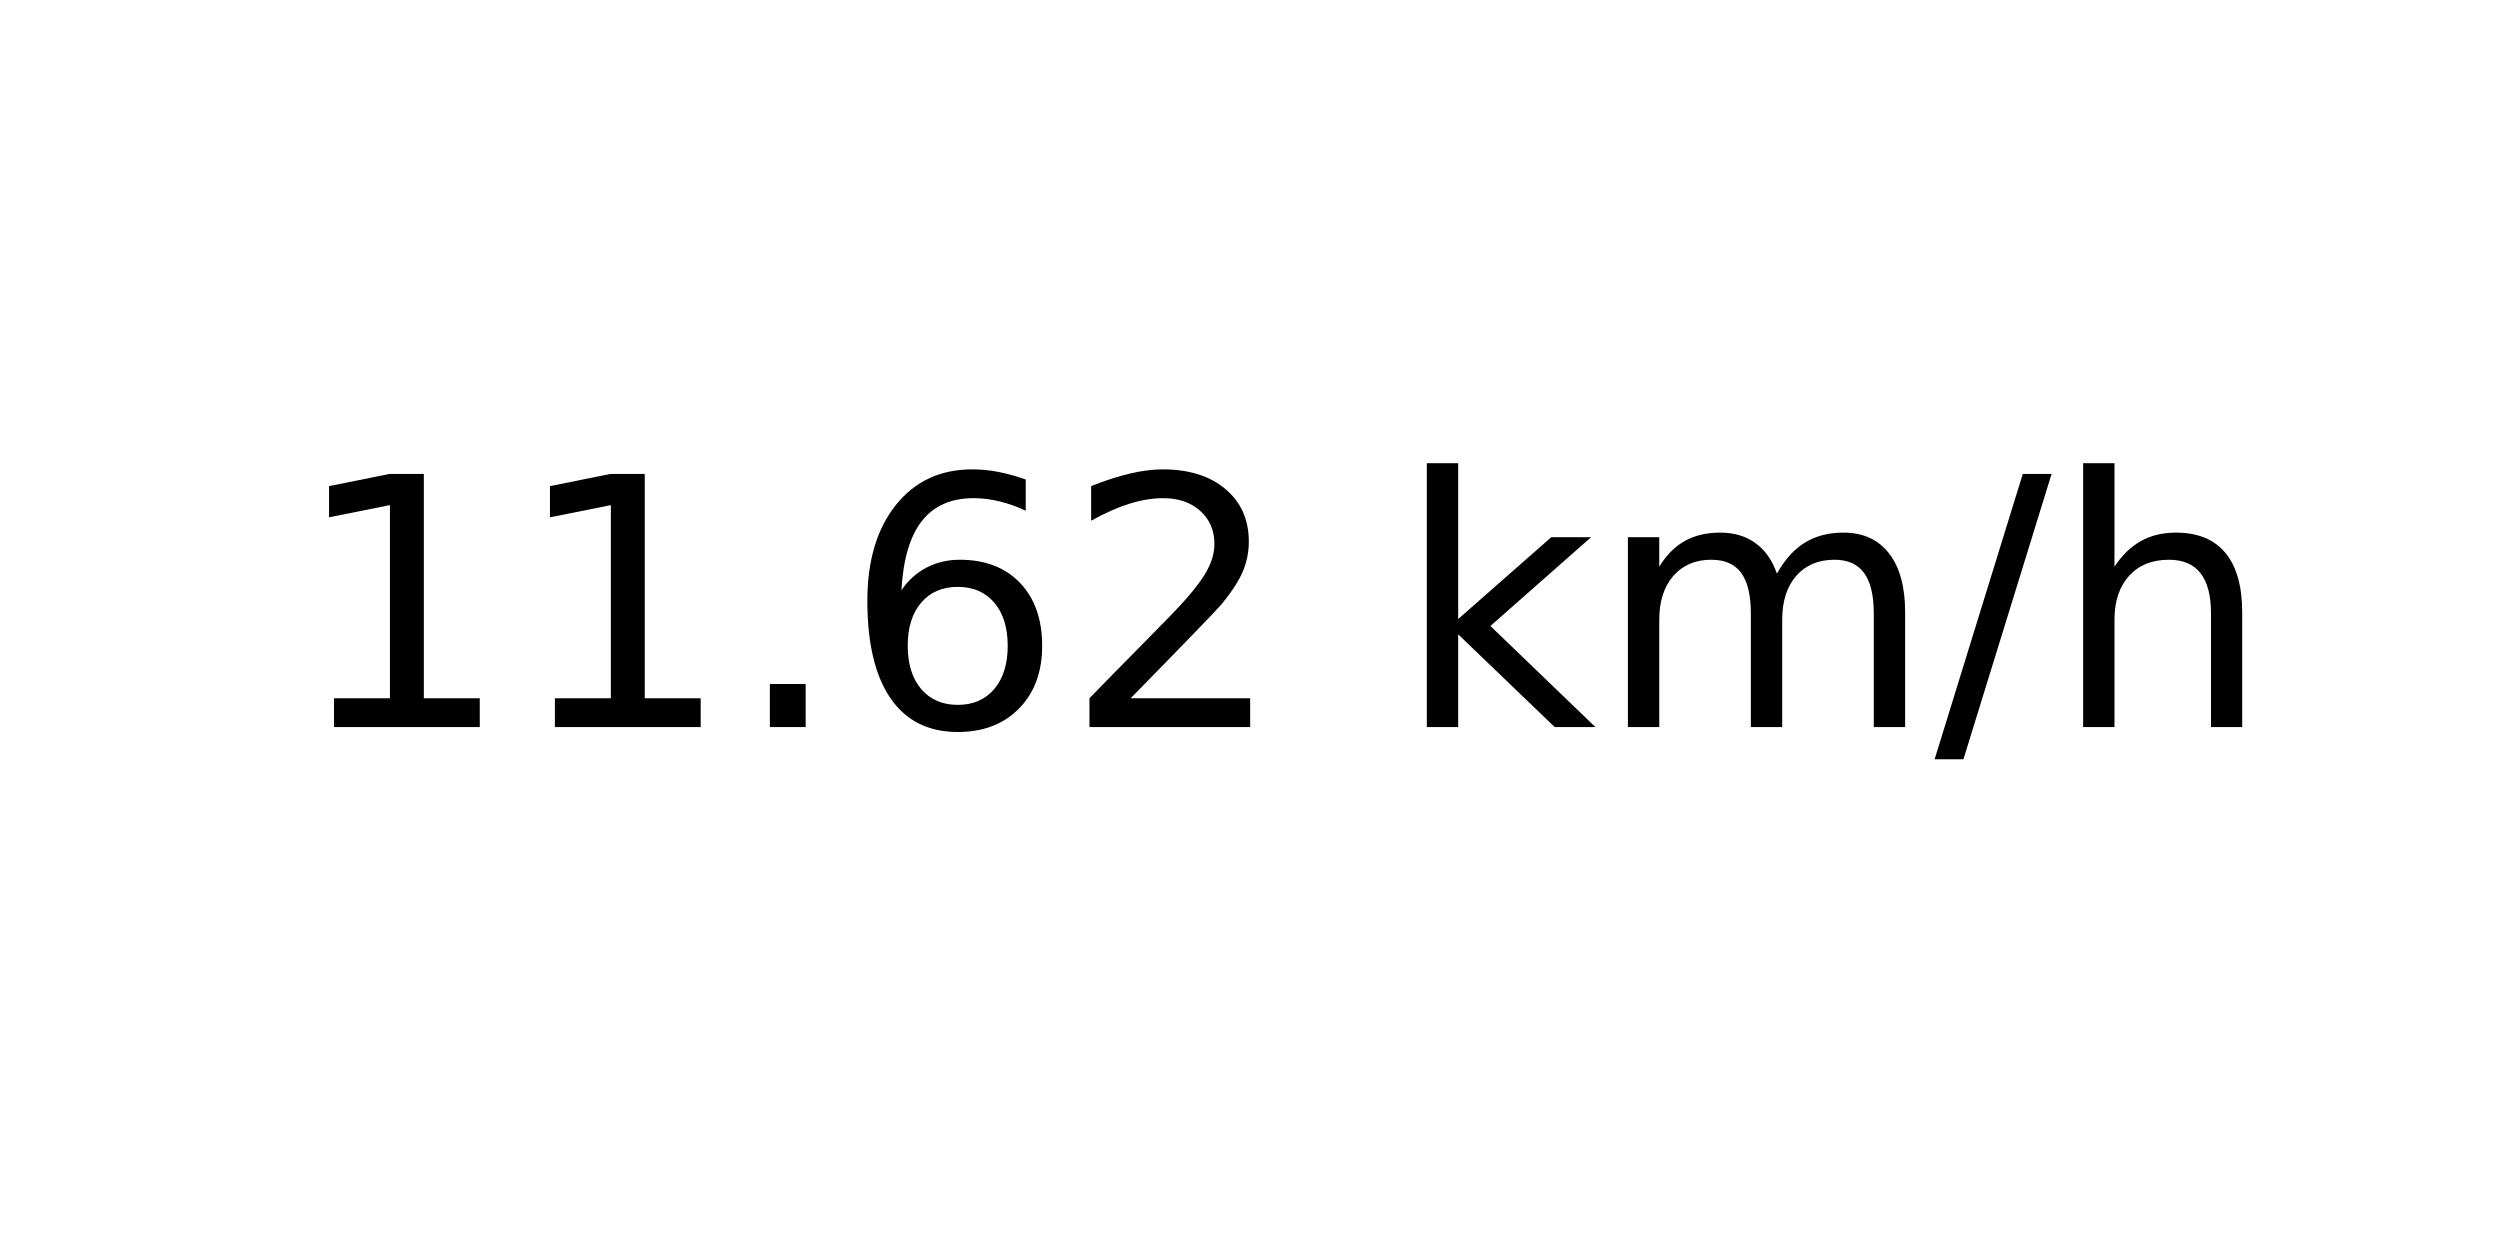
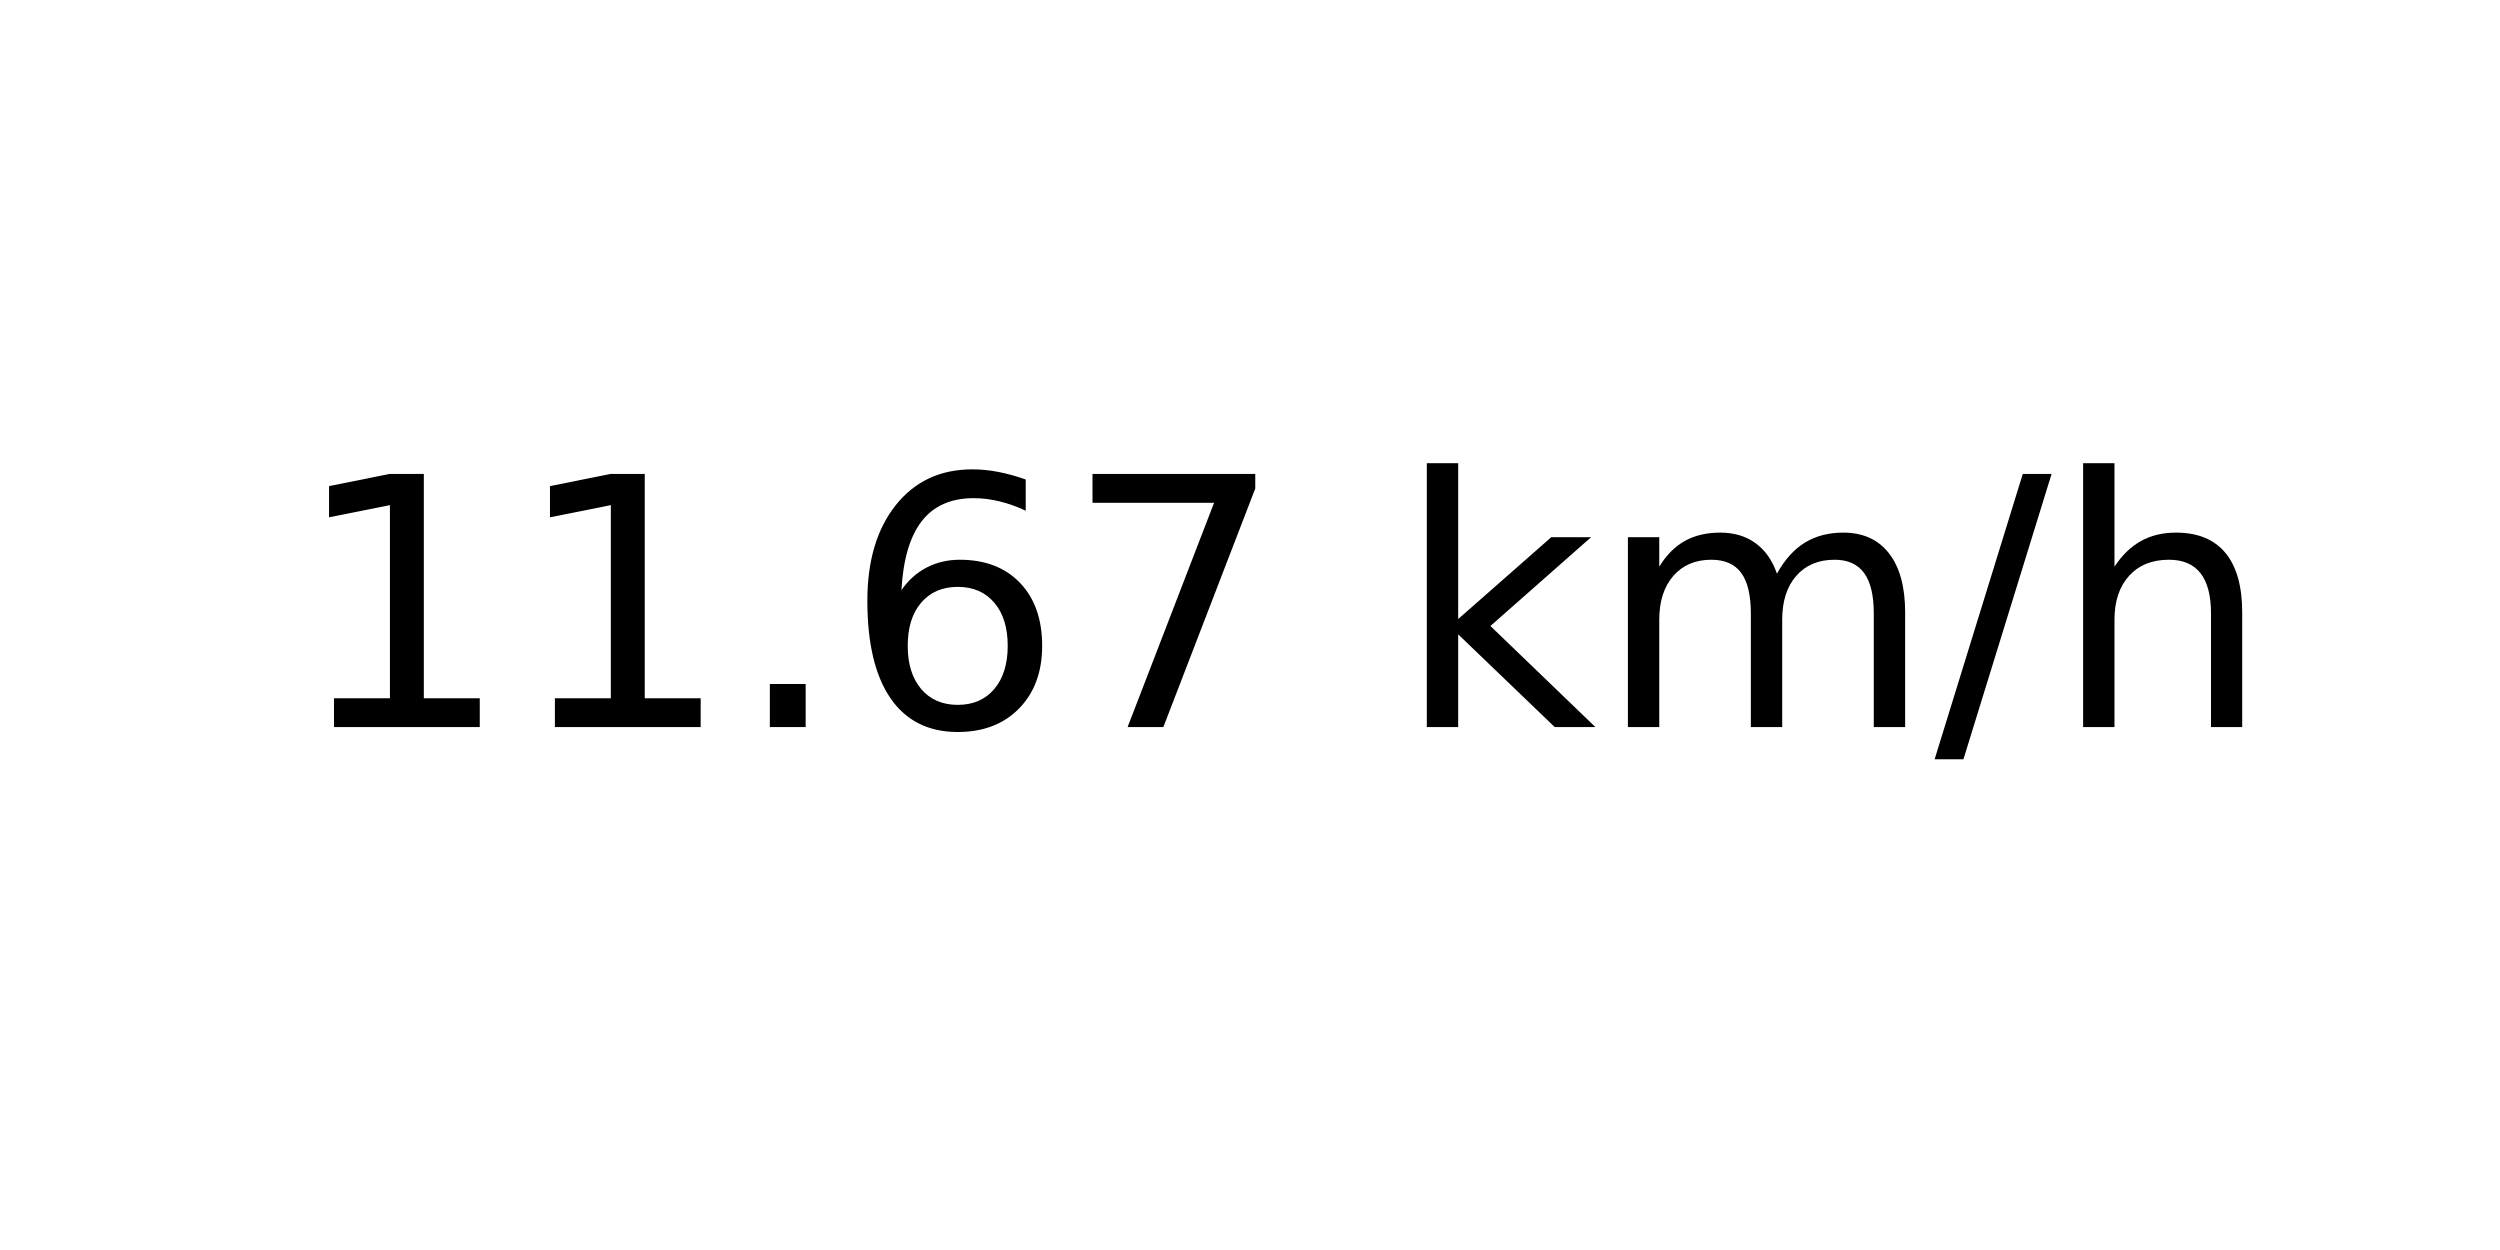
<svg xmlns="http://www.w3.org/2000/svg" xmlns:xlink="http://www.w3.org/1999/xlink" width="72pt" height="36pt" viewBox="0 0 72 36" version="1.1">
  <defs>
    <style type="text/css">*{stroke-linejoin: round; stroke-linecap: butt}</style>
  </defs>
  <g id="figure_1">
    <g id="axes_1">
      <g id="text_1">
        <g transform="translate(8.378125 20.93937) scale(0.1 -0.1)">
          <defs>
            <path id="DejaVuSans-31" d="M 794 531  L 1825 531  L 1825 4091  L 703 3866  L 703 4441  L 1819 4666  L 2450 4666  L 2450 531  L 3481 531  L 3481 0  L 794 0  L 794 531  z " transform="scale(0.015625)" />
            <path id="DejaVuSans-2e" d="M 684 794  L 1344 794  L 1344 0  L 684 0  L 684 794  z " transform="scale(0.015625)" />
            <path id="DejaVuSans-36" d="M 2113 2584  Q 1688 2584 1439 2293  Q 1191 2003 1191 1497  Q 1191 994 1439 701  Q 1688 409 2113 409  Q 2538 409 2786 701  Q 3034 994 3034 1497  Q 3034 2003 2786 2293  Q 2538 2584 2113 2584  z M 3366 4563  L 3366 3988  Q 3128 4100 2886 4159  Q 2644 4219 2406 4219  Q 1781 4219 1451 3797  Q 1122 3375 1075 2522  Q 1259 2794 1537 2939  Q 1816 3084 2150 3084  Q 2853 3084 3261 2657  Q 3669 2231 3669 1497  Q 3669 778 3244 343  Q 2819 -91 2113 -91  Q 1303 -91 875 529  Q 447 1150 447 2328  Q 447 3434 972 4092  Q 1497 4750 2381 4750  Q 2619 4750 2861 4703  Q 3103 4656 3366 4563  z " transform="scale(0.015625)" />
-             <path id="DejaVuSans-32" d="M 1228 531  L 3431 531  L 3431 0  L 469 0  L 469 531  Q 828 903 1448 1529  Q 2069 2156 2228 2338  Q 2531 2678 2651 2914  Q 2772 3150 2772 3378  Q 2772 3750 2511 3984  Q 2250 4219 1831 4219  Q 1534 4219 1204 4116  Q 875 4013 500 3803  L 500 4441  Q 881 4594 1212 4672  Q 1544 4750 1819 4750  Q 2544 4750 2975 4387  Q 3406 4025 3406 3419  Q 3406 3131 3298 2873  Q 3191 2616 2906 2266  Q 2828 2175 2409 1742  Q 1991 1309 1228 531  z " transform="scale(0.015625)" />
+             <path id="DejaVuSans-37" d="M 525 4666  L 3525 4666  L 3525 4397  L 1831 0  L 1172 0  L 2766 4134  L 525 4134  L 525 4666  z " transform="scale(0.015625)" />
            <path id="DejaVuSans-20" transform="scale(0.015625)" />
            <path id="DejaVuSans-6b" d="M 581 4863  L 1159 4863  L 1159 1991  L 2875 3500  L 3609 3500  L 1753 1863  L 3688 0  L 2938 0  L 1159 1709  L 1159 0  L 581 0  L 581 4863  z " transform="scale(0.015625)" />
            <path id="DejaVuSans-6d" d="M 3328 2828  Q 3544 3216 3844 3400  Q 4144 3584 4550 3584  Q 5097 3584 5394 3201  Q 5691 2819 5691 2113  L 5691 0  L 5113 0  L 5113 2094  Q 5113 2597 4934 2840  Q 4756 3084 4391 3084  Q 3944 3084 3684 2787  Q 3425 2491 3425 1978  L 3425 0  L 2847 0  L 2847 2094  Q 2847 2600 2669 2842  Q 2491 3084 2119 3084  Q 1678 3084 1418 2786  Q 1159 2488 1159 1978  L 1159 0  L 581 0  L 581 3500  L 1159 3500  L 1159 2956  Q 1356 3278 1631 3431  Q 1906 3584 2284 3584  Q 2666 3584 2933 3390  Q 3200 3197 3328 2828  z " transform="scale(0.015625)" />
            <path id="DejaVuSans-2f" d="M 1625 4666  L 2156 4666  L 531 -594  L 0 -594  L 1625 4666  z " transform="scale(0.015625)" />
            <path id="DejaVuSans-68" d="M 3513 2113  L 3513 0  L 2938 0  L 2938 2094  Q 2938 2591 2744 2837  Q 2550 3084 2163 3084  Q 1697 3084 1428 2787  Q 1159 2491 1159 1978  L 1159 0  L 581 0  L 581 4863  L 1159 4863  L 1159 2956  Q 1366 3272 1645 3428  Q 1925 3584 2291 3584  Q 2894 3584 3203 3211  Q 3513 2838 3513 2113  z " transform="scale(0.015625)" />
          </defs>
          <use xlink:href="#DejaVuSans-31" />
          <use xlink:href="#DejaVuSans-31" x="63.623" />
          <use xlink:href="#DejaVuSans-2e" x="127.246" />
          <use xlink:href="#DejaVuSans-36" x="159.033" />
-           <use xlink:href="#DejaVuSans-32" x="222.656" />
+           <use xlink:href="#DejaVuSans-37" x="222.656" />
          <use xlink:href="#DejaVuSans-20" x="286.279" />
          <use xlink:href="#DejaVuSans-6b" x="318.066" />
          <use xlink:href="#DejaVuSans-6d" x="375.977" />
          <use xlink:href="#DejaVuSans-2f" x="473.389" />
          <use xlink:href="#DejaVuSans-68" x="507.08" />
        </g>
      </g>
    </g>
  </g>
</svg>
